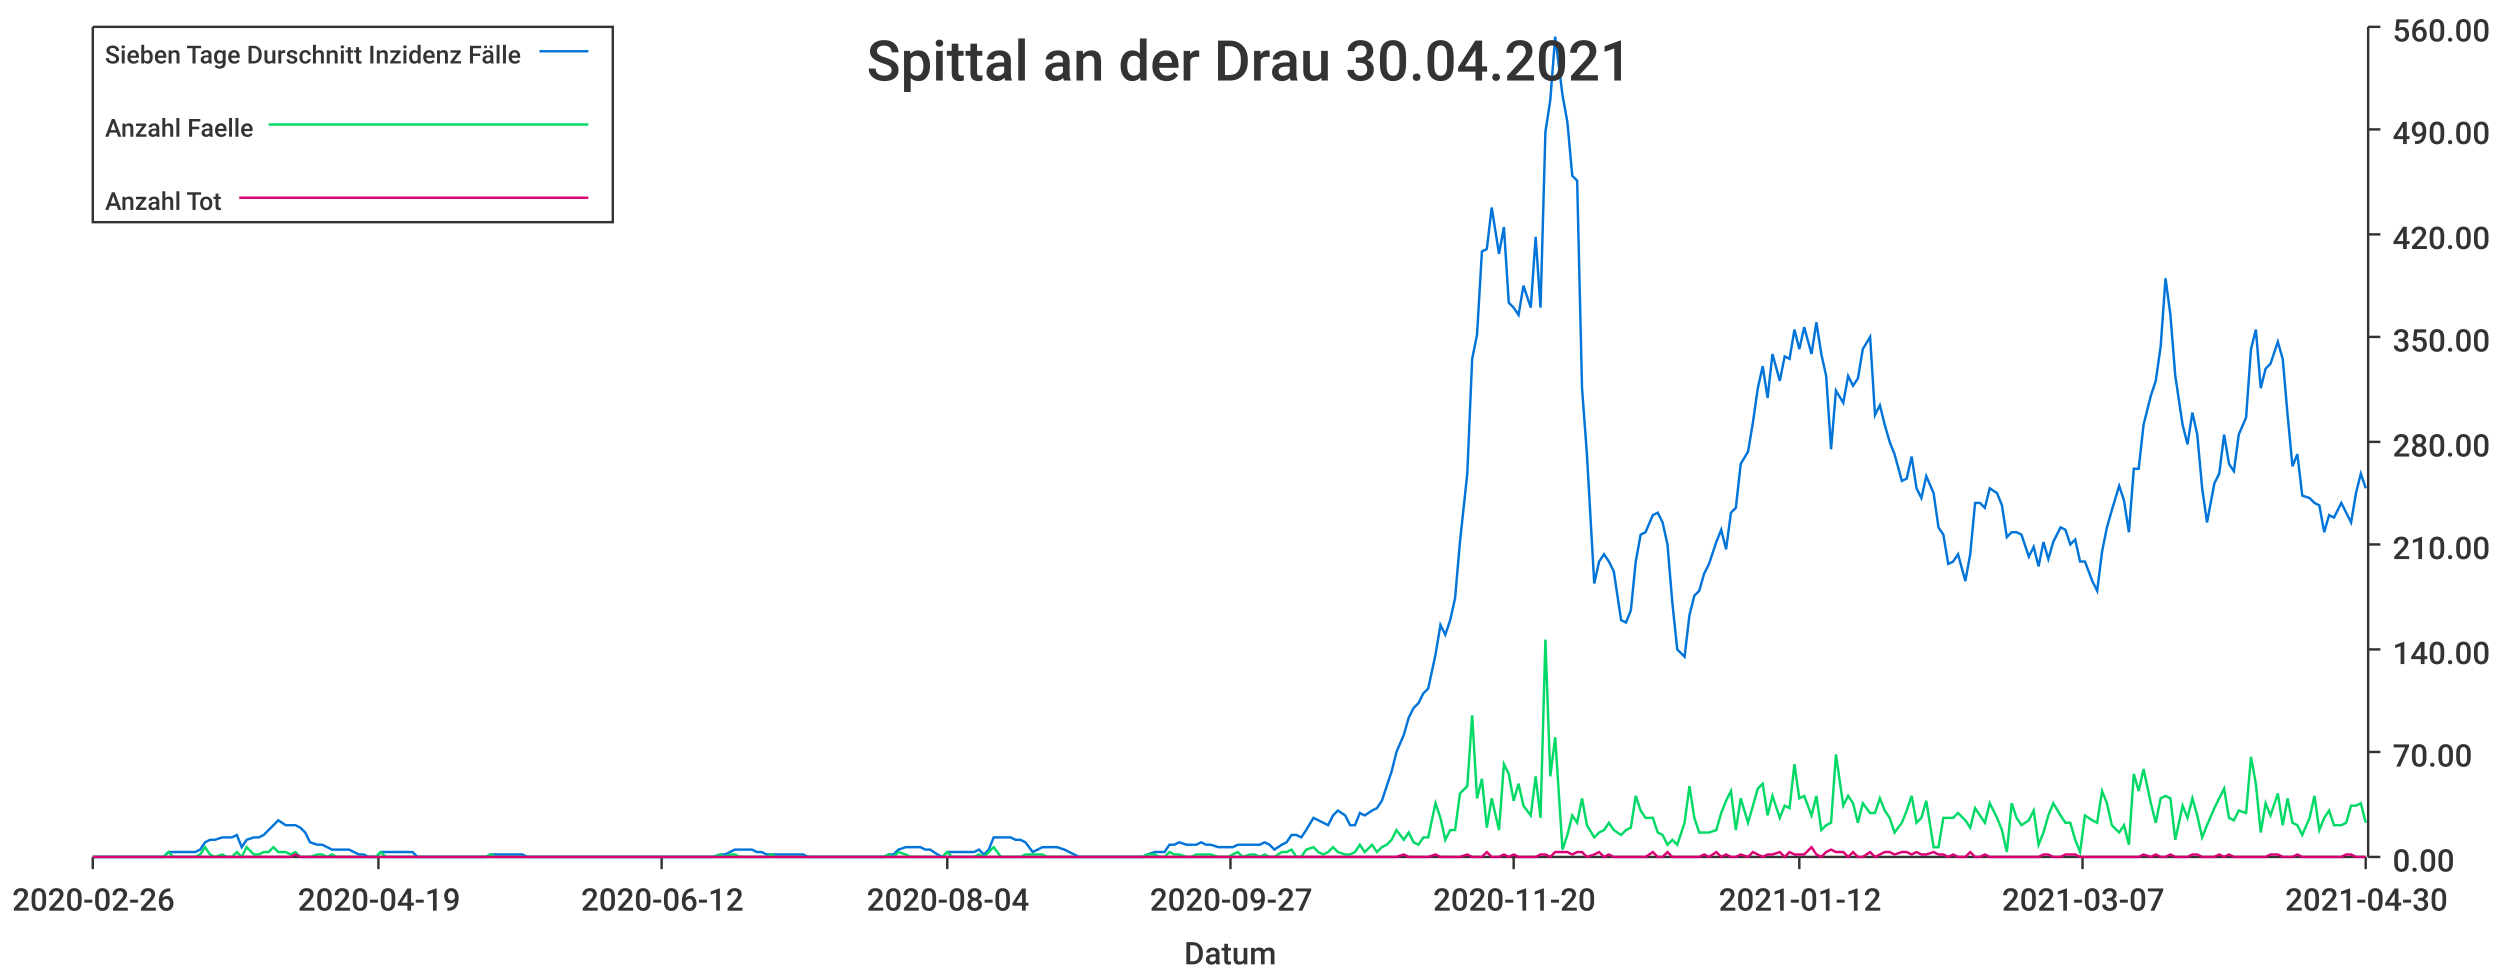
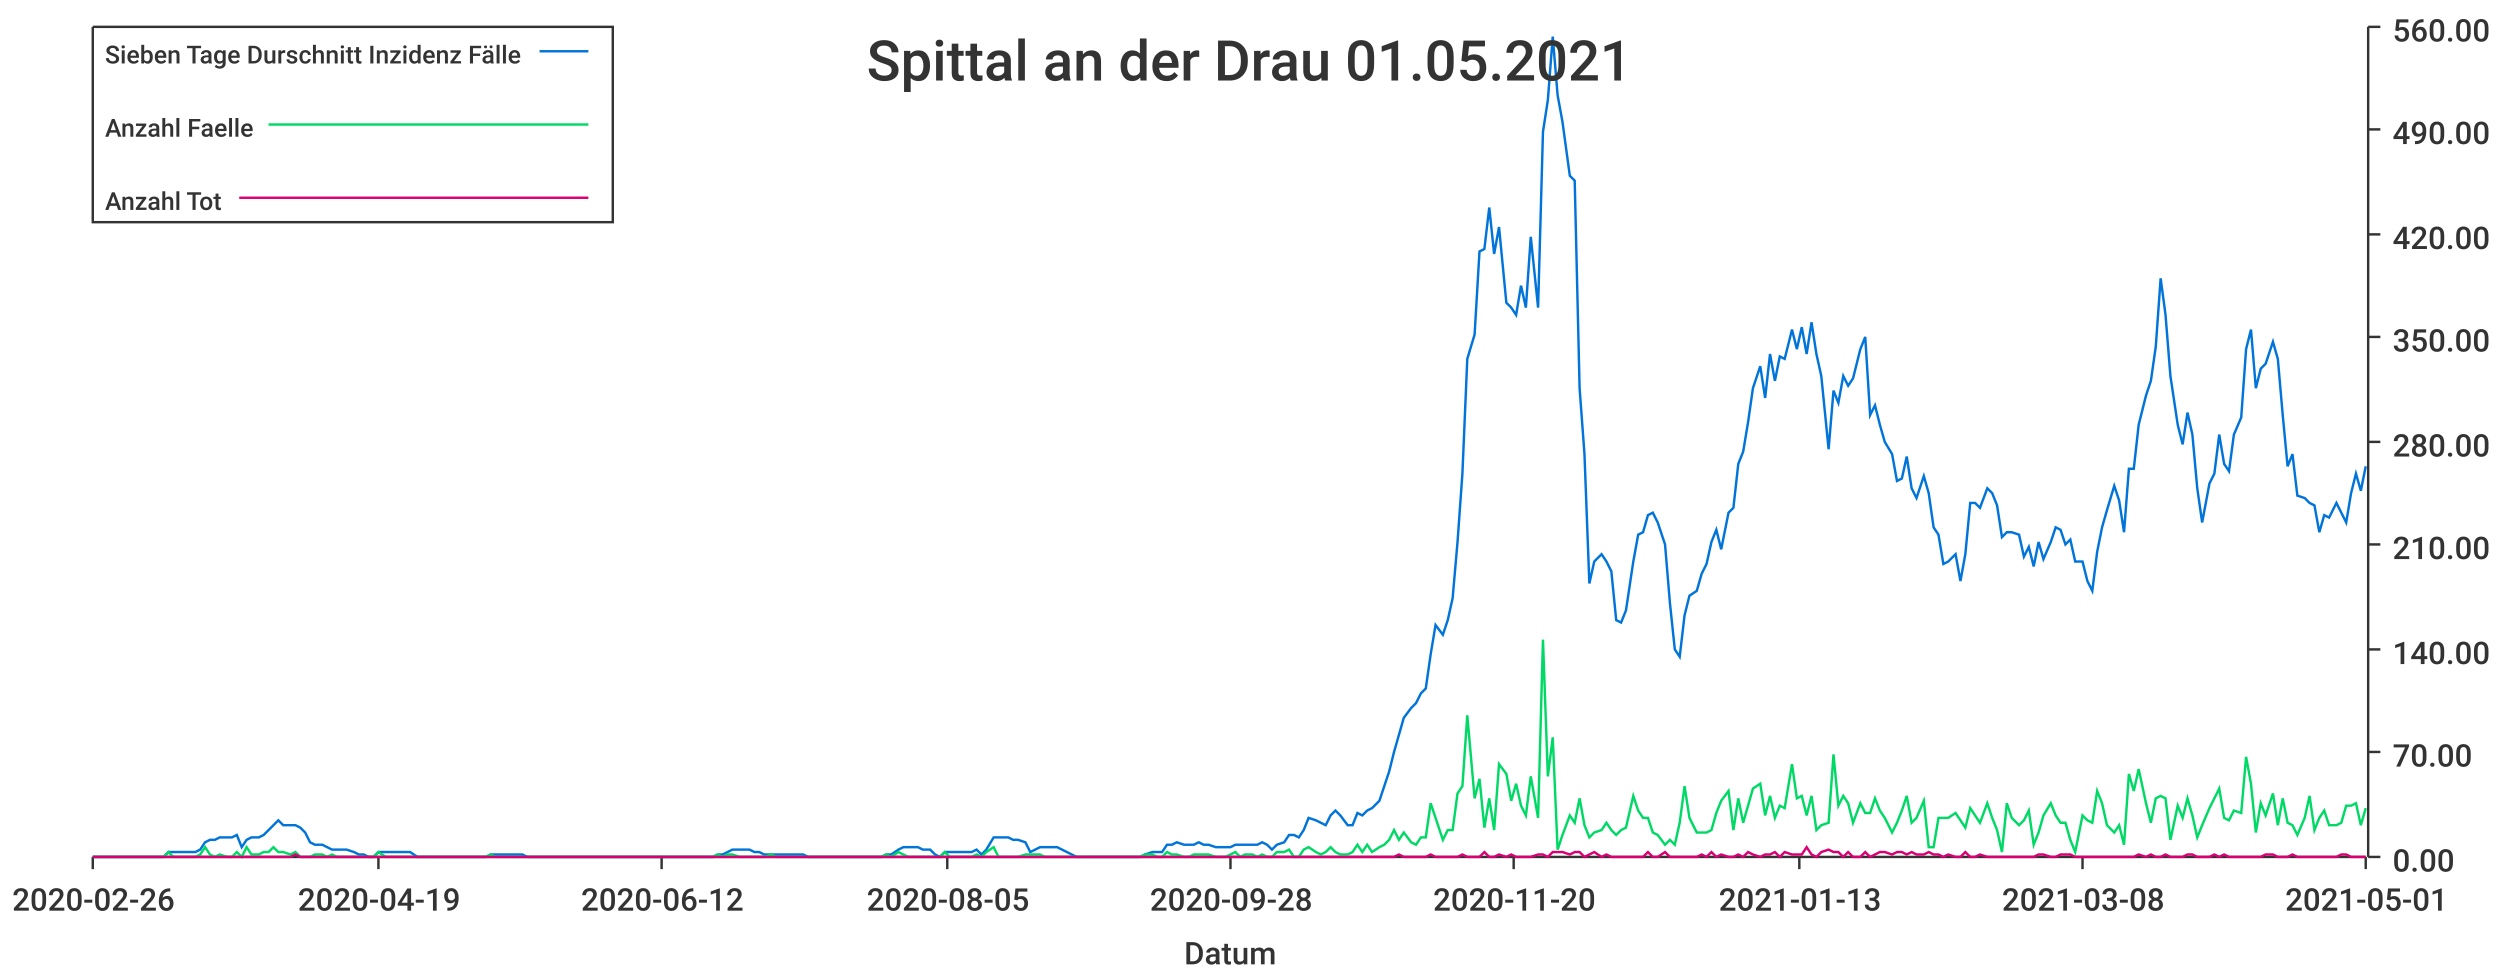
<svg xmlns="http://www.w3.org/2000/svg" width="1024" height="400">\n<path d="M 0 0 L 1024 0 L 1024 400 L 0 400 L 0 0" style="stroke-width:0;stroke:rgba(255,255,255,1.0);fill:rgba(255,255,255,1.0)" />
  <path d="M 38 11 L 969 11 L 969 351 L 38 351 L 38 11" style="stroke-width:0;stroke:rgba(255,255,255,1.0);fill:rgba(255,255,255,1.0)" />
  <path d="M 38 351 L 969 351" style="stroke-width:1;stroke:rgba(51,51,51,1.0);fill:none" />
  <path d="M 38 351 L 38 356" style="stroke-width:1;stroke:rgba(51,51,51,1.0);fill:none" />
  <text x="5" y="373" style="stroke-width:0;stroke:none;fill:rgba(51,51,51,1.0);font-size:12.8px;font-family:'Roboto Medium',sans-serif">2020-02-26</text>
  <path d="M 155 351 L 155 356" style="stroke-width:1;stroke:rgba(51,51,51,1.0);fill:none" />
  <text x="122" y="373" style="stroke-width:0;stroke:none;fill:rgba(51,51,51,1.0);font-size:12.8px;font-family:'Roboto Medium',sans-serif">2020-04-19</text>
  <path d="M 271 351 L 271 356" style="stroke-width:1;stroke:rgba(51,51,51,1.0);fill:none" />
  <text x="238" y="373" style="stroke-width:0;stroke:none;fill:rgba(51,51,51,1.0);font-size:12.8px;font-family:'Roboto Medium',sans-serif">2020-06-12</text>
  <path d="M 388 351 L 388 356" style="stroke-width:1;stroke:rgba(51,51,51,1.0);fill:none" />
-   <text x="355" y="373" style="stroke-width:0;stroke:none;fill:rgba(51,51,51,1.0);font-size:12.8px;font-family:'Roboto Medium',sans-serif">2020-08-04</text>
+   <text x="355" y="373" style="stroke-width:0;stroke:none;fill:rgba(51,51,51,1.0);font-size:12.8px;font-family:'Roboto Medium',sans-serif">2020-08-05</text>
  <path d="M 504 351 L 504 356" style="stroke-width:1;stroke:rgba(51,51,51,1.0);fill:none" />
-   <text x="471" y="373" style="stroke-width:0;stroke:none;fill:rgba(51,51,51,1.0);font-size:12.8px;font-family:'Roboto Medium',sans-serif">2020-09-27</text>
+   <text x="471" y="373" style="stroke-width:0;stroke:none;fill:rgba(51,51,51,1.0);font-size:12.8px;font-family:'Roboto Medium',sans-serif">2020-09-28</text>
  <path d="M 620 351 L 620 356" style="stroke-width:1;stroke:rgba(51,51,51,1.0);fill:none" />
  <text x="587" y="373" style="stroke-width:0;stroke:none;fill:rgba(51,51,51,1.0);font-size:12.8px;font-family:'Roboto Medium',sans-serif">2020-11-20</text>
  <path d="M 737 351 L 737 356" style="stroke-width:1;stroke:rgba(51,51,51,1.0);fill:none" />
-   <text x="704" y="373" style="stroke-width:0;stroke:none;fill:rgba(51,51,51,1.0);font-size:12.8px;font-family:'Roboto Medium',sans-serif">2021-01-12</text>
+   <text x="704" y="373" style="stroke-width:0;stroke:none;fill:rgba(51,51,51,1.0);font-size:12.8px;font-family:'Roboto Medium',sans-serif">2021-01-13</text>
  <path d="M 853 351 L 853 356" style="stroke-width:1;stroke:rgba(51,51,51,1.0);fill:none" />
-   <text x="820" y="373" style="stroke-width:0;stroke:none;fill:rgba(51,51,51,1.0);font-size:12.8px;font-family:'Roboto Medium',sans-serif">2021-03-07</text>
+   <text x="820" y="373" style="stroke-width:0;stroke:none;fill:rgba(51,51,51,1.0);font-size:12.8px;font-family:'Roboto Medium',sans-serif">2021-03-08</text>
  <path d="M 969 351 L 969 356" style="stroke-width:1;stroke:rgba(51,51,51,1.0);fill:none" />
-   <text x="936" y="373" style="stroke-width:0;stroke:none;fill:rgba(51,51,51,1.0);font-size:12.8px;font-family:'Roboto Medium',sans-serif">2021-04-30</text>
+   <text x="936" y="373" style="stroke-width:0;stroke:none;fill:rgba(51,51,51,1.0);font-size:12.8px;font-family:'Roboto Medium',sans-serif">2021-05-01</text>
  <text x="485" y="395" style="stroke-width:0;stroke:none;fill:rgba(51,51,51,1.0);font-size:12.8px;font-family:'Roboto Medium',sans-serif">Datum</text>
  <path d="M 970 351 L 970 11" style="stroke-width:1;stroke:rgba(51,51,51,1.0);fill:none" />
  <path d="M 970 351 L 975 351" style="stroke-width:1;stroke:rgba(51,51,51,1.0);fill:none" />
  <text x="980" y="357" style="stroke-width:0;stroke:none;fill:rgba(51,51,51,1.0);font-size:12.8px;font-family:'Roboto Medium',sans-serif">0.00</text>
  <path d="M 970 308 L 975 308" style="stroke-width:1;stroke:rgba(51,51,51,1.0);fill:none" />
  <text x="980" y="314" style="stroke-width:0;stroke:none;fill:rgba(51,51,51,1.0);font-size:12.8px;font-family:'Roboto Medium',sans-serif">70.00</text>
  <path d="M 970 266 L 975 266" style="stroke-width:1;stroke:rgba(51,51,51,1.0);fill:none" />
  <text x="980" y="272" style="stroke-width:0;stroke:none;fill:rgba(51,51,51,1.0);font-size:12.8px;font-family:'Roboto Medium',sans-serif">140.00</text>
  <path d="M 970 223 L 975 223" style="stroke-width:1;stroke:rgba(51,51,51,1.0);fill:none" />
  <text x="980" y="229" style="stroke-width:0;stroke:none;fill:rgba(51,51,51,1.0);font-size:12.8px;font-family:'Roboto Medium',sans-serif">210.00</text>
  <path d="M 970 181 L 975 181" style="stroke-width:1;stroke:rgba(51,51,51,1.0);fill:none" />
  <text x="980" y="187" style="stroke-width:0;stroke:none;fill:rgba(51,51,51,1.0);font-size:12.8px;font-family:'Roboto Medium',sans-serif">280.00</text>
  <path d="M 970 138 L 975 138" style="stroke-width:1;stroke:rgba(51,51,51,1.0);fill:none" />
  <text x="980" y="144" style="stroke-width:0;stroke:none;fill:rgba(51,51,51,1.0);font-size:12.8px;font-family:'Roboto Medium',sans-serif">350.00</text>
  <path d="M 970 96 L 975 96" style="stroke-width:1;stroke:rgba(51,51,51,1.0);fill:none" />
  <text x="980" y="102" style="stroke-width:0;stroke:none;fill:rgba(51,51,51,1.0);font-size:12.8px;font-family:'Roboto Medium',sans-serif">420.00</text>
  <path d="M 970 53 L 975 53" style="stroke-width:1;stroke:rgba(51,51,51,1.0);fill:none" />
  <text x="980" y="59" style="stroke-width:0;stroke:none;fill:rgba(51,51,51,1.0);font-size:12.8px;font-family:'Roboto Medium',sans-serif">490.00</text>
  <path d="M 970 11 L 975 11" style="stroke-width:1;stroke:rgba(51,51,51,1.0);fill:none" />
  <text x="980" y="17" style="stroke-width:0;stroke:none;fill:rgba(51,51,51,1.0);font-size:12.8px;font-family:'Roboto Medium',sans-serif">560.00</text>
-   <path d="M 38 351 L 41 351 L 43 351 L 45 351 L 47 351 L 49 351 L 52 351 L 54 351 L 56 351 L 58 351 L 60 351 L 62 351 L 65 351 L 67 351 L 69 349 L 71 349 L 73 349 L 75 349 L 78 349 L 80 349 L 82 348 L 84 345 L 86 344 L 88 344 L 91 343 L 93 343 L 95 343 L 97 342 L 99 347 L 101 344 L 104 343 L 106 343 L 108 342 L 110 340 L 112 338 L 114 336 L 117 338 L 119 338 L 121 338 L 123 339 L 125 341 L 127 345 L 130 346 L 132 346 L 134 347 L 136 348 L 138 348 L 140 348 L 143 348 L 145 349 L 147 350 L 149 350 L 151 351 L 154 351 L 156 349 L 158 349 L 160 349 L 162 349 L 164 349 L 167 349 L 169 349 L 171 351 L 173 351 L 175 351 L 177 351 L 180 351 L 182 351 L 184 351 L 186 351 L 188 351 L 190 351 L 193 351 L 195 351 L 197 351 L 199 351 L 201 350 L 203 350 L 206 350 L 208 350 L 210 350 L 212 350 L 214 350 L 216 351 L 219 351 L 221 351 L 223 351 L 225 351 L 227 351 L 229 351 L 232 351 L 234 351 L 236 351 L 238 351 L 240 351 L 242 351 L 245 351 L 247 351 L 249 351 L 251 351 L 253 351 L 256 351 L 258 351 L 260 351 L 262 351 L 264 351 L 266 351 L 269 351 L 271 351 L 273 351 L 275 351 L 277 351 L 279 351 L 282 351 L 284 351 L 286 351 L 288 351 L 290 351 L 292 351 L 295 350 L 297 350 L 299 349 L 301 348 L 303 348 L 305 348 L 308 348 L 310 349 L 312 349 L 314 350 L 316 350 L 318 350 L 321 350 L 323 350 L 325 350 L 327 350 L 329 350 L 331 351 L 334 351 L 336 351 L 338 351 L 340 351 L 342 351 L 344 351 L 347 351 L 349 351 L 351 351 L 353 351 L 355 351 L 358 351 L 360 351 L 362 351 L 364 350 L 366 350 L 368 348 L 371 347 L 373 347 L 375 347 L 377 347 L 379 348 L 381 348 L 384 350 L 386 351 L 388 349 L 390 349 L 392 349 L 394 349 L 397 349 L 399 349 L 401 348 L 403 350 L 405 348 L 407 343 L 410 343 L 412 343 L 414 343 L 416 344 L 418 344 L 420 345 L 423 349 L 425 348 L 427 347 L 429 347 L 431 347 L 433 347 L 436 348 L 438 349 L 440 350 L 442 351 L 444 351 L 446 351 L 449 351 L 451 351 L 453 351 L 455 351 L 457 351 L 460 351 L 462 351 L 464 351 L 466 351 L 468 351 L 470 350 L 473 349 L 475 349 L 477 349 L 479 346 L 481 346 L 483 345 L 486 346 L 488 346 L 490 346 L 492 345 L 494 346 L 496 346 L 499 347 L 501 347 L 503 347 L 505 347 L 507 346 L 509 346 L 512 346 L 514 346 L 516 346 L 518 345 L 520 346 L 522 348 L 525 346 L 527 345 L 529 342 L 531 342 L 533 343 L 535 340 L 538 335 L 540 336 L 542 337 L 544 338 L 546 334 L 548 332 L 551 334 L 553 338 L 555 338 L 557 333 L 559 334 L 562 332 L 564 331 L 566 328 L 568 322 L 570 316 L 572 308 L 575 301 L 577 294 L 579 290 L 581 288 L 583 284 L 585 282 L 588 268 L 590 256 L 592 260 L 594 254 L 596 245 L 598 222 L 601 194 L 603 147 L 605 137 L 607 103 L 609 102 L 611 85 L 614 104 L 616 93 L 618 124 L 620 126 L 622 129 L 624 117 L 627 126 L 629 97 L 631 126 L 633 54 L 635 41 L 637 15 L 640 39 L 642 50 L 644 72 L 646 74 L 648 159 L 650 186 L 653 239 L 655 230 L 657 227 L 659 230 L 661 234 L 664 254 L 666 255 L 668 250 L 670 230 L 672 219 L 674 218 L 677 211 L 679 210 L 681 214 L 683 223 L 685 247 L 687 266 L 690 269 L 692 252 L 694 244 L 696 242 L 698 235 L 700 231 L 703 222 L 705 217 L 707 225 L 709 210 L 711 208 L 713 190 L 716 185 L 718 173 L 720 159 L 722 150 L 724 163 L 726 145 L 729 156 L 731 146 L 733 147 L 735 135 L 737 143 L 739 134 L 742 145 L 744 132 L 746 145 L 748 154 L 750 184 L 752 160 L 755 165 L 757 154 L 759 158 L 761 155 L 763 143 L 766 138 L 768 170 L 770 166 L 772 174 L 774 181 L 776 186 L 779 197 L 781 196 L 783 187 L 785 200 L 787 204 L 789 195 L 792 202 L 794 216 L 796 219 L 798 231 L 800 230 L 802 227 L 805 238 L 807 227 L 809 206 L 811 206 L 813 208 L 815 200 L 818 202 L 820 207 L 822 220 L 824 218 L 826 218 L 828 219 L 831 228 L 833 224 L 835 232 L 837 222 L 839 229 L 841 222 L 844 216 L 846 217 L 848 223 L 850 221 L 852 230 L 854 230 L 857 238 L 859 242 L 861 226 L 863 216 L 865 209 L 868 199 L 870 205 L 872 218 L 874 192 L 876 192 L 878 174 L 881 162 L 883 156 L 885 142 L 887 114 L 889 129 L 891 154 L 894 174 L 896 182 L 898 169 L 900 178 L 902 200 L 904 214 L 907 198 L 909 194 L 911 178 L 913 190 L 915 193 L 917 178 L 920 171 L 922 143 L 924 135 L 926 159 L 928 151 L 930 149 L 933 140 L 935 147 L 937 170 L 939 191 L 941 186 L 943 203 L 946 204 L 948 206 L 950 207 L 952 218 L 954 211 L 956 212 L 959 206 L 961 210 L 963 214 L 965 202 L 967 194 L 969 200" style="stroke-width:1;stroke:rgba(0,116,217,1.0);fill:none" />
-   <path d="M 38 351 L 41 351 L 43 351 L 45 351 L 47 351 L 49 351 L 52 351 L 54 351 L 56 351 L 58 351 L 60 351 L 62 351 L 65 351 L 67 351 L 69 349 L 71 351 L 73 351 L 75 351 L 78 351 L 80 351 L 82 350 L 84 347 L 86 350 L 88 351 L 91 350 L 93 351 L 95 351 L 97 349 L 99 351 L 101 347 L 104 350 L 106 350 L 108 349 L 110 349 L 112 347 L 114 349 L 117 349 L 119 350 L 121 349 L 123 351 L 125 351 L 127 351 L 130 350 L 132 350 L 134 351 L 136 350 L 138 351 L 140 351 L 143 351 L 145 351 L 147 351 L 149 351 L 151 351 L 154 351 L 156 349 L 158 351 L 160 351 L 162 351 L 164 351 L 167 351 L 169 351 L 171 351 L 173 351 L 175 351 L 177 351 L 180 351 L 182 351 L 184 351 L 186 351 L 188 351 L 190 351 L 193 351 L 195 351 L 197 351 L 199 351 L 201 350 L 203 351 L 206 351 L 208 351 L 210 351 L 212 351 L 214 351 L 216 351 L 219 351 L 221 351 L 223 351 L 225 351 L 227 351 L 229 351 L 232 351 L 234 351 L 236 351 L 238 351 L 240 351 L 242 351 L 245 351 L 247 351 L 249 351 L 251 351 L 253 351 L 256 351 L 258 351 L 260 351 L 262 351 L 264 351 L 266 351 L 269 351 L 271 351 L 273 351 L 275 351 L 277 351 L 279 351 L 282 351 L 284 351 L 286 351 L 288 351 L 290 351 L 292 351 L 295 350 L 297 351 L 299 350 L 301 350 L 303 351 L 305 351 L 308 351 L 310 351 L 312 351 L 314 351 L 316 350 L 318 351 L 321 351 L 323 351 L 325 351 L 327 351 L 329 351 L 331 351 L 334 351 L 336 351 L 338 351 L 340 351 L 342 351 L 344 351 L 347 351 L 349 351 L 351 351 L 353 351 L 355 351 L 358 351 L 360 351 L 362 351 L 364 350 L 366 351 L 368 349 L 371 350 L 373 351 L 375 351 L 377 351 L 379 351 L 381 351 L 384 351 L 386 351 L 388 349 L 390 351 L 392 351 L 394 351 L 397 351 L 399 351 L 401 350 L 403 351 L 405 349 L 407 347 L 410 351 L 412 351 L 414 351 L 416 351 L 418 351 L 420 350 L 423 350 L 425 350 L 427 350 L 429 351 L 431 351 L 433 351 L 436 351 L 438 351 L 440 351 L 442 351 L 444 351 L 446 351 L 449 351 L 451 351 L 453 351 L 455 351 L 457 351 L 460 351 L 462 351 L 464 351 L 466 351 L 468 351 L 470 350 L 473 350 L 475 351 L 477 351 L 479 349 L 481 350 L 483 350 L 486 351 L 488 351 L 490 350 L 492 350 L 494 350 L 496 350 L 499 351 L 501 351 L 503 351 L 505 350 L 507 349 L 509 351 L 512 350 L 514 350 L 516 351 L 518 350 L 520 351 L 522 351 L 525 349 L 527 349 L 529 348 L 531 351 L 533 351 L 535 348 L 538 347 L 540 349 L 542 350 L 544 349 L 546 347 L 548 349 L 551 350 L 553 350 L 555 349 L 557 346 L 559 349 L 562 346 L 564 349 L 566 347 L 568 346 L 570 344 L 572 340 L 575 344 L 577 341 L 579 345 L 581 346 L 583 343 L 585 343 L 588 329 L 590 335 L 592 344 L 594 340 L 596 340 L 598 325 L 601 322 L 603 293 L 605 327 L 607 319 L 609 339 L 611 327 L 614 340 L 616 313 L 618 317 L 620 328 L 622 321 L 624 330 L 627 334 L 629 318 L 631 335 L 633 262 L 635 318 L 637 302 L 640 348 L 642 342 L 644 334 L 646 337 L 648 327 L 650 338 L 653 343 L 655 341 L 657 340 L 659 337 L 661 340 L 664 342 L 666 340 L 668 339 L 670 326 L 672 332 L 674 335 L 677 335 L 679 341 L 681 342 L 683 346 L 685 344 L 687 346 L 690 337 L 692 322 L 694 335 L 696 341 L 698 341 L 700 341 L 703 340 L 705 333 L 707 328 L 709 324 L 711 340 L 713 327 L 716 337 L 718 330 L 720 323 L 722 321 L 724 334 L 726 326 L 729 335 L 731 330 L 733 331 L 735 313 L 737 327 L 739 326 L 742 334 L 744 326 L 746 340 L 748 338 L 750 337 L 752 309 L 755 330 L 757 326 L 759 329 L 761 337 L 763 329 L 766 333 L 768 333 L 770 327 L 772 332 L 774 335 L 776 341 L 779 337 L 781 332 L 783 326 L 785 337 L 787 335 L 789 328 L 792 347 L 794 347 L 796 335 L 798 335 L 800 335 L 802 333 L 805 336 L 807 339 L 809 331 L 811 334 L 813 337 L 815 329 L 818 335 L 820 340 L 822 349 L 824 329 L 826 335 L 828 338 L 831 336 L 833 332 L 835 346 L 837 341 L 839 334 L 841 329 L 844 334 L 846 337 L 848 337 L 850 344 L 852 349 L 854 334 L 857 336 L 859 337 L 861 324 L 863 329 L 865 338 L 868 341 L 870 338 L 872 346 L 874 317 L 876 324 L 878 315 L 881 329 L 883 337 L 885 327 L 887 326 L 889 327 L 891 344 L 894 330 L 896 335 L 898 327 L 900 334 L 902 343 L 904 338 L 907 331 L 909 327 L 911 323 L 913 335 L 915 336 L 917 332 L 920 333 L 922 310 L 924 321 L 926 341 L 928 329 L 930 334 L 933 325 L 935 338 L 937 327 L 939 337 L 941 338 L 943 342 L 946 335 L 948 326 L 950 340 L 952 335 L 954 332 L 956 338 L 959 338 L 961 337 L 963 330 L 965 330 L 967 329 L 969 337" style="stroke-width:1;stroke:rgba(0,217,101,1.0);fill:none" />
-   <path d="M 38 351 L 41 351 L 43 351 L 45 351 L 47 351 L 49 351 L 52 351 L 54 351 L 56 351 L 58 351 L 60 351 L 62 351 L 65 351 L 67 351 L 69 351 L 71 351 L 73 351 L 75 351 L 78 351 L 80 351 L 82 351 L 84 351 L 86 351 L 88 351 L 91 351 L 93 351 L 95 351 L 97 351 L 99 351 L 101 351 L 104 351 L 106 351 L 108 351 L 110 351 L 112 351 L 114 351 L 117 351 L 119 351 L 121 350 L 123 351 L 125 351 L 127 351 L 130 351 L 132 351 L 134 351 L 136 351 L 138 351 L 140 351 L 143 351 L 145 351 L 147 351 L 149 351 L 151 351 L 154 351 L 156 351 L 158 351 L 160 351 L 162 351 L 164 351 L 167 351 L 169 351 L 171 351 L 173 351 L 175 351 L 177 351 L 180 351 L 182 351 L 184 351 L 186 351 L 188 351 L 190 351 L 193 351 L 195 351 L 197 351 L 199 351 L 201 351 L 203 351 L 206 351 L 208 351 L 210 351 L 212 351 L 214 351 L 216 351 L 219 351 L 221 351 L 223 351 L 225 351 L 227 351 L 229 351 L 232 351 L 234 351 L 236 351 L 238 351 L 240 351 L 242 351 L 245 351 L 247 351 L 249 351 L 251 351 L 253 351 L 256 351 L 258 351 L 260 351 L 262 351 L 264 351 L 266 351 L 269 351 L 271 351 L 273 351 L 275 351 L 277 351 L 279 351 L 282 351 L 284 351 L 286 351 L 288 351 L 290 351 L 292 351 L 295 351 L 297 351 L 299 351 L 301 351 L 303 351 L 305 351 L 308 351 L 310 351 L 312 351 L 314 351 L 316 351 L 318 351 L 321 351 L 323 351 L 325 351 L 327 351 L 329 351 L 331 351 L 334 351 L 336 351 L 338 351 L 340 351 L 342 351 L 344 351 L 347 351 L 349 351 L 351 351 L 353 351 L 355 351 L 358 351 L 360 351 L 362 351 L 364 351 L 366 351 L 368 351 L 371 351 L 373 351 L 375 351 L 377 351 L 379 351 L 381 351 L 384 351 L 386 351 L 388 351 L 390 351 L 392 351 L 394 351 L 397 351 L 399 351 L 401 351 L 403 351 L 405 351 L 407 351 L 410 351 L 412 351 L 414 351 L 416 351 L 418 351 L 420 351 L 423 351 L 425 351 L 427 351 L 429 351 L 431 351 L 433 351 L 436 351 L 438 351 L 440 351 L 442 351 L 444 351 L 446 351 L 449 351 L 451 351 L 453 351 L 455 351 L 457 351 L 460 351 L 462 351 L 464 351 L 466 351 L 468 351 L 470 351 L 473 351 L 475 351 L 477 351 L 479 351 L 481 351 L 483 351 L 486 351 L 488 351 L 490 351 L 492 351 L 494 351 L 496 351 L 499 351 L 501 351 L 503 351 L 505 351 L 507 351 L 509 351 L 512 351 L 514 351 L 516 351 L 518 351 L 520 351 L 522 351 L 525 351 L 527 351 L 529 351 L 531 351 L 533 351 L 535 351 L 538 351 L 540 351 L 542 351 L 544 351 L 546 351 L 548 351 L 551 351 L 553 351 L 555 351 L 557 351 L 559 351 L 562 351 L 564 351 L 566 351 L 568 351 L 570 351 L 572 351 L 575 350 L 577 351 L 579 351 L 581 351 L 583 351 L 585 351 L 588 350 L 590 351 L 592 351 L 594 351 L 596 351 L 598 351 L 601 350 L 603 351 L 605 351 L 607 351 L 609 349 L 611 351 L 614 351 L 616 350 L 618 351 L 620 350 L 622 351 L 624 351 L 627 351 L 629 351 L 631 350 L 633 350 L 635 351 L 637 349 L 640 349 L 642 349 L 644 350 L 646 349 L 648 349 L 650 351 L 653 350 L 655 349 L 657 351 L 659 350 L 661 351 L 664 351 L 666 351 L 668 351 L 670 351 L 672 351 L 674 351 L 677 349 L 679 351 L 681 351 L 683 349 L 685 351 L 687 351 L 690 351 L 692 351 L 694 351 L 696 351 L 698 350 L 700 351 L 703 349 L 705 351 L 707 350 L 709 351 L 711 351 L 713 350 L 716 351 L 718 349 L 720 350 L 722 351 L 724 350 L 726 350 L 729 349 L 731 351 L 733 349 L 735 350 L 737 350 L 739 350 L 742 347 L 744 350 L 746 351 L 748 349 L 750 348 L 752 349 L 755 349 L 757 351 L 759 349 L 761 351 L 763 351 L 766 349 L 768 351 L 770 350 L 772 349 L 774 349 L 776 350 L 779 349 L 781 349 L 783 350 L 785 349 L 787 350 L 789 350 L 792 349 L 794 350 L 796 350 L 798 351 L 800 350 L 802 351 L 805 351 L 807 349 L 809 351 L 811 351 L 813 350 L 815 351 L 818 351 L 820 351 L 822 351 L 824 351 L 826 351 L 828 351 L 831 351 L 833 351 L 835 351 L 837 350 L 839 350 L 841 351 L 844 351 L 846 350 L 848 350 L 850 350 L 852 351 L 854 351 L 857 351 L 859 351 L 861 351 L 863 351 L 865 351 L 868 351 L 870 351 L 872 351 L 874 351 L 876 351 L 878 350 L 881 351 L 883 350 L 885 351 L 887 351 L 889 350 L 891 351 L 894 351 L 896 351 L 898 350 L 900 350 L 902 351 L 904 351 L 907 351 L 909 350 L 911 351 L 913 350 L 915 351 L 917 351 L 920 351 L 922 351 L 924 351 L 926 351 L 928 351 L 930 350 L 933 350 L 935 351 L 937 351 L 939 351 L 941 350 L 943 351 L 946 351 L 948 351 L 950 351 L 952 351 L 954 351 L 956 351 L 959 351 L 961 350 L 963 350 L 965 351 L 967 351 L 969 351" style="stroke-width:1;stroke:rgba(217,0,116,1.0);fill:none" />
-   <text x="355" y="33" style="stroke-width:0;stroke:none;fill:rgba(51,51,51,1.0);font-size:23.0px;font-family:'Roboto Medium',sans-serif">Spittal an der Drau 30.04.2021</text>
+   <path d="M 38 351 L 41 351 L 43 351 L 45 351 L 47 351 L 49 351 L 51 351 L 54 351 L 56 351 L 58 351 L 60 351 L 62 351 L 64 351 L 67 351 L 69 349 L 71 349 L 73 349 L 75 349 L 77 349 L 80 349 L 82 348 L 84 345 L 86 344 L 88 344 L 90 343 L 93 343 L 95 343 L 97 342 L 99 347 L 101 344 L 103 343 L 106 343 L 108 342 L 110 340 L 112 338 L 114 336 L 116 338 L 119 338 L 121 338 L 123 339 L 125 341 L 127 345 L 129 346 L 132 346 L 134 347 L 136 348 L 138 348 L 140 348 L 142 348 L 145 349 L 147 350 L 149 350 L 151 351 L 153 351 L 155 349 L 158 349 L 160 349 L 162 349 L 164 349 L 166 349 L 168 349 L 171 351 L 173 351 L 175 351 L 177 351 L 179 351 L 181 351 L 184 351 L 186 351 L 188 351 L 190 351 L 192 351 L 194 351 L 197 351 L 199 351 L 201 350 L 203 350 L 205 350 L 207 350 L 210 350 L 212 350 L 214 350 L 216 351 L 218 351 L 220 351 L 223 351 L 225 351 L 227 351 L 229 351 L 231 351 L 233 351 L 236 351 L 238 351 L 240 351 L 242 351 L 244 351 L 246 351 L 249 351 L 251 351 L 253 351 L 255 351 L 257 351 L 259 351 L 262 351 L 264 351 L 266 351 L 268 351 L 270 351 L 272 351 L 274 351 L 277 351 L 279 351 L 281 351 L 283 351 L 285 351 L 287 351 L 290 351 L 292 351 L 294 350 L 296 350 L 298 349 L 300 348 L 303 348 L 305 348 L 307 348 L 309 349 L 311 349 L 313 350 L 316 350 L 318 350 L 320 350 L 322 350 L 324 350 L 326 350 L 329 350 L 331 351 L 333 351 L 335 351 L 337 351 L 339 351 L 342 351 L 344 351 L 346 351 L 348 351 L 350 351 L 352 351 L 355 351 L 357 351 L 359 351 L 361 351 L 363 350 L 365 350 L 368 348 L 370 347 L 372 347 L 374 347 L 376 347 L 378 348 L 381 348 L 383 350 L 385 351 L 387 349 L 389 349 L 391 349 L 394 349 L 396 349 L 398 349 L 400 348 L 402 350 L 404 348 L 407 343 L 409 343 L 411 343 L 413 343 L 415 344 L 417 344 L 420 345 L 422 349 L 424 348 L 426 347 L 428 347 L 430 347 L 433 347 L 435 348 L 437 349 L 439 350 L 441 351 L 443 351 L 446 351 L 448 351 L 450 351 L 452 351 L 454 351 L 456 351 L 459 351 L 461 351 L 463 351 L 465 351 L 467 351 L 469 350 L 472 349 L 474 349 L 476 349 L 478 346 L 480 346 L 482 345 L 485 346 L 487 346 L 489 346 L 491 345 L 493 346 L 495 346 L 498 347 L 500 347 L 502 347 L 504 347 L 506 346 L 508 346 L 510 346 L 513 346 L 515 346 L 517 345 L 519 346 L 521 348 L 523 346 L 526 345 L 528 342 L 530 342 L 532 343 L 534 340 L 536 335 L 539 336 L 541 337 L 543 338 L 545 334 L 547 332 L 549 334 L 552 338 L 554 338 L 556 333 L 558 334 L 560 332 L 562 331 L 565 328 L 567 322 L 569 316 L 571 308 L 573 301 L 575 294 L 578 290 L 580 288 L 582 284 L 584 282 L 586 268 L 588 256 L 591 260 L 593 254 L 595 245 L 597 222 L 599 194 L 601 147 L 604 137 L 606 103 L 608 102 L 610 85 L 612 104 L 614 93 L 617 124 L 619 126 L 621 129 L 623 117 L 625 126 L 627 97 L 630 126 L 632 54 L 634 41 L 636 15 L 638 39 L 640 50 L 643 72 L 645 74 L 647 159 L 649 186 L 651 239 L 653 230 L 656 227 L 658 230 L 660 234 L 662 254 L 664 255 L 666 250 L 669 230 L 671 219 L 673 218 L 675 211 L 677 210 L 679 214 L 682 223 L 684 247 L 686 266 L 688 269 L 690 252 L 692 244 L 695 242 L 697 235 L 699 231 L 701 222 L 703 217 L 705 225 L 708 210 L 710 208 L 712 190 L 714 185 L 716 173 L 718 159 L 721 150 L 723 163 L 725 145 L 727 156 L 729 146 L 731 147 L 734 135 L 736 143 L 738 134 L 740 145 L 742 132 L 744 145 L 746 154 L 749 184 L 751 160 L 753 165 L 755 154 L 757 158 L 759 155 L 762 143 L 764 138 L 766 170 L 768 166 L 770 174 L 772 181 L 775 186 L 777 197 L 779 196 L 781 187 L 783 200 L 785 204 L 788 195 L 790 202 L 792 216 L 794 219 L 796 231 L 798 230 L 801 227 L 803 238 L 805 227 L 807 206 L 809 206 L 811 208 L 814 200 L 816 202 L 818 207 L 820 220 L 822 218 L 824 218 L 827 219 L 829 228 L 831 224 L 833 232 L 835 222 L 837 229 L 840 222 L 842 216 L 844 217 L 846 223 L 848 221 L 850 230 L 853 230 L 855 238 L 857 242 L 859 226 L 861 216 L 863 209 L 866 199 L 868 205 L 870 218 L 872 192 L 874 192 L 876 174 L 879 162 L 881 156 L 883 142 L 885 114 L 887 129 L 889 154 L 892 174 L 894 182 L 896 169 L 898 178 L 900 200 L 902 214 L 905 198 L 907 194 L 909 178 L 911 190 L 913 193 L 915 178 L 918 171 L 920 143 L 922 135 L 924 159 L 926 151 L 928 149 L 931 140 L 933 147 L 935 170 L 937 191 L 939 186 L 941 203 L 944 204 L 946 206 L 948 207 L 950 218 L 952 211 L 954 212 L 957 206 L 959 210 L 961 214 L 963 202 L 965 194 L 967 201 L 969 191" style="stroke-width:1;stroke:rgba(0,116,217,1.0);fill:none" />
+   <path d="M 38 351 L 41 351 L 43 351 L 45 351 L 47 351 L 49 351 L 51 351 L 54 351 L 56 351 L 58 351 L 60 351 L 62 351 L 64 351 L 67 351 L 69 349 L 71 351 L 73 351 L 75 351 L 77 351 L 80 351 L 82 350 L 84 347 L 86 350 L 88 351 L 90 350 L 93 351 L 95 351 L 97 349 L 99 351 L 101 347 L 103 350 L 106 350 L 108 349 L 110 349 L 112 347 L 114 349 L 116 349 L 119 350 L 121 349 L 123 351 L 125 351 L 127 351 L 129 350 L 132 350 L 134 351 L 136 350 L 138 351 L 140 351 L 142 351 L 145 351 L 147 351 L 149 351 L 151 351 L 153 351 L 155 349 L 158 351 L 160 351 L 162 351 L 164 351 L 166 351 L 168 351 L 171 351 L 173 351 L 175 351 L 177 351 L 179 351 L 181 351 L 184 351 L 186 351 L 188 351 L 190 351 L 192 351 L 194 351 L 197 351 L 199 351 L 201 350 L 203 351 L 205 351 L 207 351 L 210 351 L 212 351 L 214 351 L 216 351 L 218 351 L 220 351 L 223 351 L 225 351 L 227 351 L 229 351 L 231 351 L 233 351 L 236 351 L 238 351 L 240 351 L 242 351 L 244 351 L 246 351 L 249 351 L 251 351 L 253 351 L 255 351 L 257 351 L 259 351 L 262 351 L 264 351 L 266 351 L 268 351 L 270 351 L 272 351 L 274 351 L 277 351 L 279 351 L 281 351 L 283 351 L 285 351 L 287 351 L 290 351 L 292 351 L 294 350 L 296 351 L 298 350 L 300 350 L 303 351 L 305 351 L 307 351 L 309 351 L 311 351 L 313 351 L 316 350 L 318 351 L 320 351 L 322 351 L 324 351 L 326 351 L 329 351 L 331 351 L 333 351 L 335 351 L 337 351 L 339 351 L 342 351 L 344 351 L 346 351 L 348 351 L 350 351 L 352 351 L 355 351 L 357 351 L 359 351 L 361 351 L 363 350 L 365 351 L 368 349 L 370 350 L 372 351 L 374 351 L 376 351 L 378 351 L 381 351 L 383 351 L 385 351 L 387 349 L 389 351 L 391 351 L 394 351 L 396 351 L 398 351 L 400 350 L 402 351 L 404 349 L 407 347 L 409 351 L 411 351 L 413 351 L 415 351 L 417 351 L 420 350 L 422 350 L 424 350 L 426 350 L 428 351 L 430 351 L 433 351 L 435 351 L 437 351 L 439 351 L 441 351 L 443 351 L 446 351 L 448 351 L 450 351 L 452 351 L 454 351 L 456 351 L 459 351 L 461 351 L 463 351 L 465 351 L 467 351 L 469 350 L 472 350 L 474 351 L 476 351 L 478 349 L 480 350 L 482 350 L 485 351 L 487 351 L 489 350 L 491 350 L 493 350 L 495 350 L 498 351 L 500 351 L 502 351 L 504 350 L 506 349 L 508 351 L 510 350 L 513 350 L 515 351 L 517 350 L 519 351 L 521 351 L 523 349 L 526 349 L 528 348 L 530 351 L 532 351 L 534 348 L 536 347 L 539 349 L 541 350 L 543 349 L 545 347 L 547 349 L 549 350 L 552 350 L 554 349 L 556 346 L 558 349 L 560 346 L 562 349 L 565 347 L 567 346 L 569 344 L 571 340 L 573 344 L 575 341 L 578 345 L 580 346 L 582 343 L 584 343 L 586 329 L 588 335 L 591 344 L 593 340 L 595 340 L 597 325 L 599 322 L 601 293 L 604 327 L 606 319 L 608 339 L 610 327 L 612 340 L 614 313 L 617 317 L 619 328 L 621 321 L 623 330 L 625 334 L 627 318 L 630 335 L 632 262 L 634 318 L 636 302 L 638 348 L 640 342 L 643 334 L 645 337 L 647 327 L 649 338 L 651 343 L 653 341 L 656 340 L 658 337 L 660 340 L 662 342 L 664 340 L 666 339 L 669 326 L 671 332 L 673 335 L 675 335 L 677 341 L 679 342 L 682 346 L 684 344 L 686 346 L 688 337 L 690 322 L 692 335 L 695 341 L 697 341 L 699 341 L 701 340 L 703 333 L 705 328 L 708 324 L 710 340 L 712 327 L 714 337 L 716 330 L 718 323 L 721 321 L 723 334 L 725 326 L 727 335 L 729 330 L 731 331 L 734 313 L 736 327 L 738 326 L 740 334 L 742 326 L 744 340 L 746 338 L 749 337 L 751 309 L 753 330 L 755 326 L 757 329 L 759 337 L 762 329 L 764 333 L 766 333 L 768 327 L 770 332 L 772 335 L 775 341 L 777 337 L 779 332 L 781 326 L 783 337 L 785 335 L 788 328 L 790 347 L 792 347 L 794 335 L 796 335 L 798 335 L 801 333 L 803 336 L 805 339 L 807 331 L 809 334 L 811 337 L 814 329 L 816 335 L 818 340 L 820 349 L 822 329 L 824 335 L 827 338 L 829 336 L 831 332 L 833 346 L 835 341 L 837 334 L 840 329 L 842 334 L 844 337 L 846 337 L 848 344 L 850 349 L 853 334 L 855 336 L 857 337 L 859 324 L 861 329 L 863 338 L 866 341 L 868 338 L 870 346 L 872 317 L 874 324 L 876 315 L 879 329 L 881 337 L 883 327 L 885 326 L 887 327 L 889 344 L 892 330 L 894 335 L 896 327 L 898 334 L 900 343 L 902 338 L 905 331 L 907 327 L 909 323 L 911 335 L 913 336 L 915 332 L 918 333 L 920 310 L 922 321 L 924 341 L 926 329 L 928 334 L 931 325 L 933 338 L 935 327 L 937 337 L 939 338 L 941 342 L 944 335 L 946 326 L 948 340 L 950 335 L 952 332 L 954 338 L 957 338 L 959 337 L 961 330 L 963 330 L 965 329 L 967 338 L 969 331" style="stroke-width:1;stroke:rgba(0,217,101,1.0);fill:none" />
+   <path d="M 38 351 L 41 351 L 43 351 L 45 351 L 47 351 L 49 351 L 51 351 L 54 351 L 56 351 L 58 351 L 60 351 L 62 351 L 64 351 L 67 351 L 69 351 L 71 351 L 73 351 L 75 351 L 77 351 L 80 351 L 82 351 L 84 351 L 86 351 L 88 351 L 90 351 L 93 351 L 95 351 L 97 351 L 99 351 L 101 351 L 103 351 L 106 351 L 108 351 L 110 351 L 112 351 L 114 351 L 116 351 L 119 351 L 121 350 L 123 351 L 125 351 L 127 351 L 129 351 L 132 351 L 134 351 L 136 351 L 138 351 L 140 351 L 142 351 L 145 351 L 147 351 L 149 351 L 151 351 L 153 351 L 155 351 L 158 351 L 160 351 L 162 351 L 164 351 L 166 351 L 168 351 L 171 351 L 173 351 L 175 351 L 177 351 L 179 351 L 181 351 L 184 351 L 186 351 L 188 351 L 190 351 L 192 351 L 194 351 L 197 351 L 199 351 L 201 351 L 203 351 L 205 351 L 207 351 L 210 351 L 212 351 L 214 351 L 216 351 L 218 351 L 220 351 L 223 351 L 225 351 L 227 351 L 229 351 L 231 351 L 233 351 L 236 351 L 238 351 L 240 351 L 242 351 L 244 351 L 246 351 L 249 351 L 251 351 L 253 351 L 255 351 L 257 351 L 259 351 L 262 351 L 264 351 L 266 351 L 268 351 L 270 351 L 272 351 L 274 351 L 277 351 L 279 351 L 281 351 L 283 351 L 285 351 L 287 351 L 290 351 L 292 351 L 294 351 L 296 351 L 298 351 L 300 351 L 303 351 L 305 351 L 307 351 L 309 351 L 311 351 L 313 351 L 316 351 L 318 351 L 320 351 L 322 351 L 324 351 L 326 351 L 329 351 L 331 351 L 333 351 L 335 351 L 337 351 L 339 351 L 342 351 L 344 351 L 346 351 L 348 351 L 350 351 L 352 351 L 355 351 L 357 351 L 359 351 L 361 351 L 363 351 L 365 351 L 368 351 L 370 351 L 372 351 L 374 351 L 376 351 L 378 351 L 381 351 L 383 351 L 385 351 L 387 351 L 389 351 L 391 351 L 394 351 L 396 351 L 398 351 L 400 351 L 402 351 L 404 351 L 407 351 L 409 351 L 411 351 L 413 351 L 415 351 L 417 351 L 420 351 L 422 351 L 424 351 L 426 351 L 428 351 L 430 351 L 433 351 L 435 351 L 437 351 L 439 351 L 441 351 L 443 351 L 446 351 L 448 351 L 450 351 L 452 351 L 454 351 L 456 351 L 459 351 L 461 351 L 463 351 L 465 351 L 467 351 L 469 351 L 472 351 L 474 351 L 476 351 L 478 351 L 480 351 L 482 351 L 485 351 L 487 351 L 489 351 L 491 351 L 493 351 L 495 351 L 498 351 L 500 351 L 502 351 L 504 351 L 506 351 L 508 351 L 510 351 L 513 351 L 515 351 L 517 351 L 519 351 L 521 351 L 523 351 L 526 351 L 528 351 L 530 351 L 532 351 L 534 351 L 536 351 L 539 351 L 541 351 L 543 351 L 545 351 L 547 351 L 549 351 L 552 351 L 554 351 L 556 351 L 558 351 L 560 351 L 562 351 L 565 351 L 567 351 L 569 351 L 571 351 L 573 350 L 575 351 L 578 351 L 580 351 L 582 351 L 584 351 L 586 350 L 588 351 L 591 351 L 593 351 L 595 351 L 597 351 L 599 350 L 601 351 L 604 351 L 606 351 L 608 349 L 610 351 L 612 351 L 614 350 L 617 351 L 619 350 L 621 351 L 623 351 L 625 351 L 627 351 L 630 350 L 632 350 L 634 351 L 636 349 L 638 349 L 640 349 L 643 350 L 645 349 L 647 349 L 649 351 L 651 350 L 653 349 L 656 351 L 658 350 L 660 351 L 662 351 L 664 351 L 666 351 L 669 351 L 671 351 L 673 351 L 675 349 L 677 351 L 679 351 L 682 349 L 684 351 L 686 351 L 688 351 L 690 351 L 692 351 L 695 351 L 697 350 L 699 351 L 701 349 L 703 351 L 705 350 L 708 351 L 710 351 L 712 350 L 714 351 L 716 349 L 718 350 L 721 351 L 723 350 L 725 350 L 727 349 L 729 351 L 731 349 L 734 350 L 736 350 L 738 350 L 740 347 L 742 350 L 744 351 L 746 349 L 749 348 L 751 349 L 753 349 L 755 351 L 757 349 L 759 351 L 762 351 L 764 349 L 766 351 L 768 350 L 770 349 L 772 349 L 775 350 L 777 349 L 779 349 L 781 350 L 783 349 L 785 350 L 788 350 L 790 349 L 792 350 L 794 350 L 796 351 L 798 350 L 801 351 L 803 351 L 805 349 L 807 351 L 809 351 L 811 350 L 814 351 L 816 351 L 818 351 L 820 351 L 822 351 L 824 351 L 827 351 L 829 351 L 831 351 L 833 351 L 835 350 L 837 350 L 840 351 L 842 351 L 844 350 L 846 350 L 848 350 L 850 351 L 853 351 L 855 351 L 857 351 L 859 351 L 861 351 L 863 351 L 866 351 L 868 351 L 870 351 L 872 351 L 874 351 L 876 350 L 879 351 L 881 350 L 883 351 L 885 351 L 887 350 L 889 351 L 892 351 L 894 351 L 896 350 L 898 350 L 900 351 L 902 351 L 905 351 L 907 350 L 909 351 L 911 350 L 913 351 L 915 351 L 918 351 L 920 351 L 922 351 L 924 351 L 926 351 L 928 350 L 931 350 L 933 351 L 935 351 L 937 351 L 939 350 L 941 351 L 944 351 L 946 351 L 948 351 L 950 351 L 952 351 L 954 351 L 957 351 L 959 350 L 961 350 L 963 351 L 965 351 L 967 351 L 969 351" style="stroke-width:1;stroke:rgba(217,0,116,1.0);fill:none" />
+   <text x="355" y="33" style="stroke-width:0;stroke:none;fill:rgba(51,51,51,1.0);font-size:23.0px;font-family:'Roboto Medium',sans-serif">Spittal an der Drau 01.05.2021</text>
  <path d="M 38 11 L 251 11 L 251 91 L 38 91 L 38 11" style="stroke-width:1;stroke:rgba(51,51,51,1.0);fill:rgba(255,255,255,1.0)" />
  <text x="43" y="26" style="stroke-width:0;stroke:none;fill:rgba(51,51,51,1.0);font-size:10.2px;font-family:'Roboto Medium',sans-serif">Sieben Tage Durschnitt Inzidenz Fälle</text>
  <path d="M 221 21 L 241 21" style="stroke-width:1;stroke:rgba(0,116,217,1.0);fill:none" />
  <text x="43" y="56" style="stroke-width:0;stroke:none;fill:rgba(51,51,51,1.0);font-size:10.2px;font-family:'Roboto Medium',sans-serif">Anzahl Faelle</text>
  <path d="M 110 51 L 241 51" style="stroke-width:1;stroke:rgba(0,217,101,1.0);fill:none" />
  <text x="43" y="86" style="stroke-width:0;stroke:none;fill:rgba(51,51,51,1.0);font-size:10.2px;font-family:'Roboto Medium',sans-serif">Anzahl Tot</text>
  <path d="M 98 81 L 241 81" style="stroke-width:1;stroke:rgba(217,0,116,1.0);fill:none" />
</svg>
